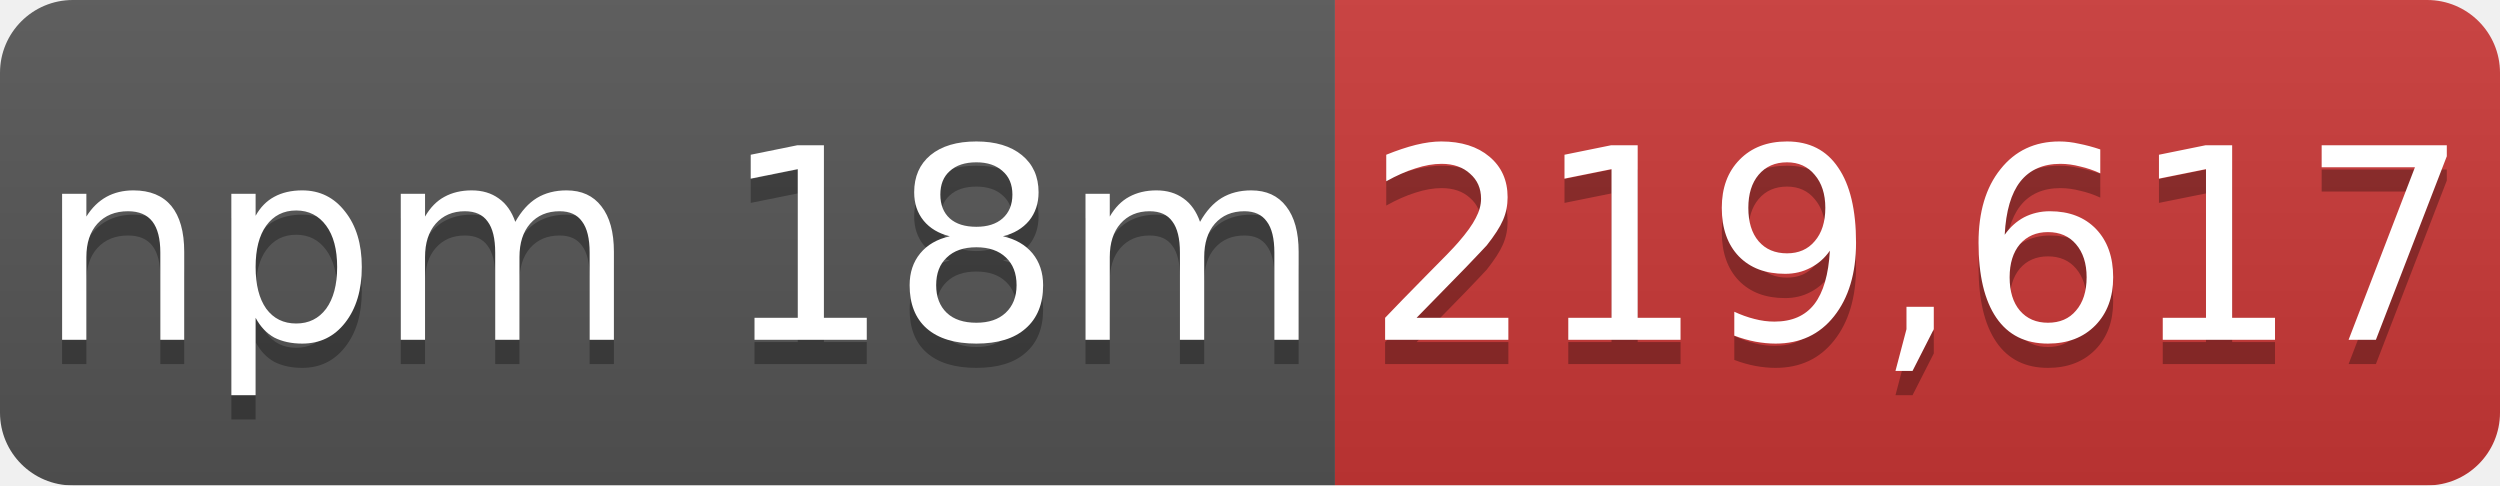
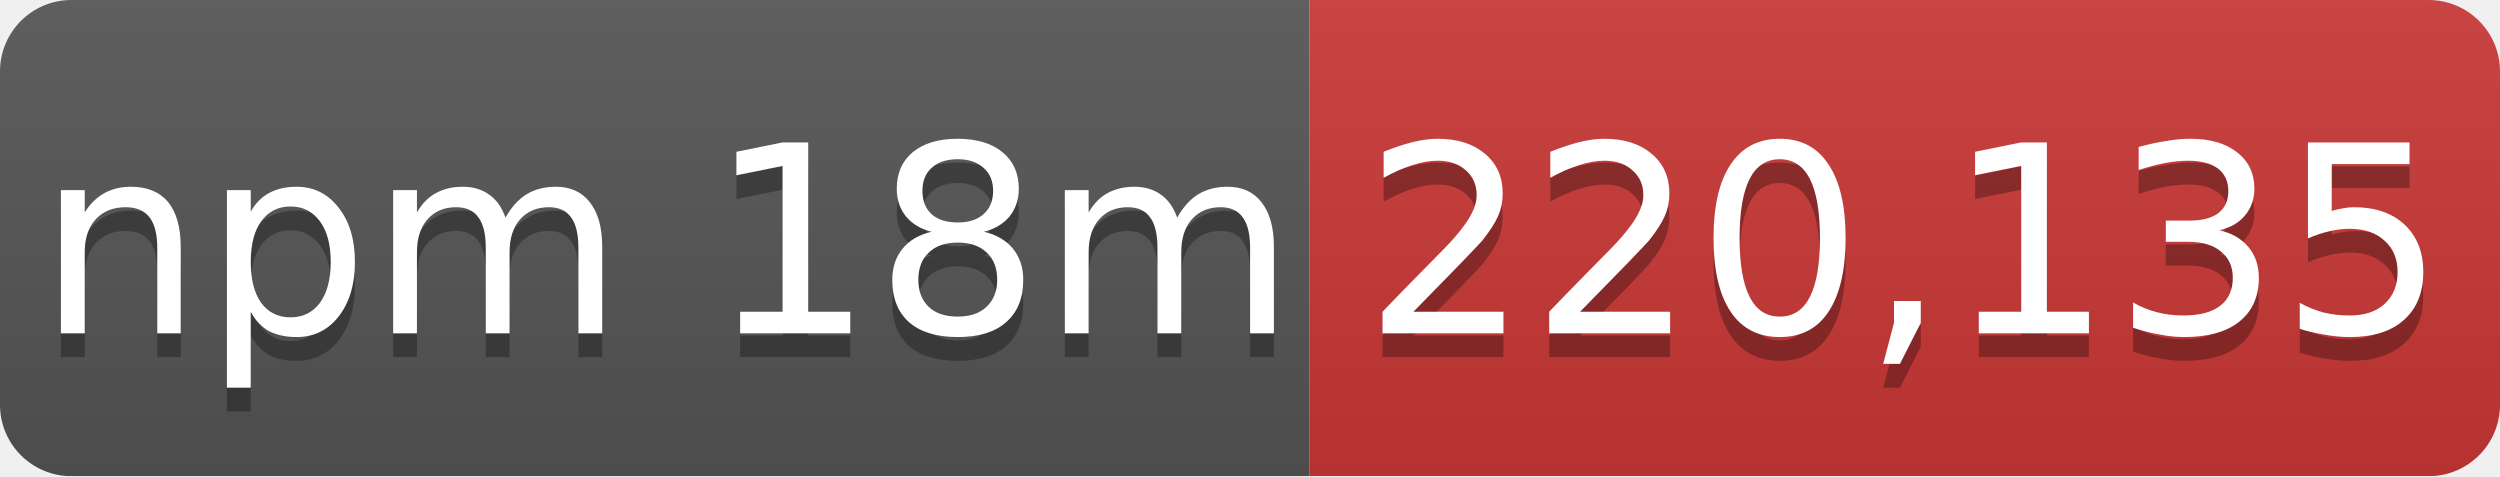
- <svg xmlns="http://www.w3.org/2000/svg" width="103" height="20" role="img" aria-label="npm 18m: 219,617">
+ <svg xmlns="http://www.w3.org/2000/svg" width="105" height="20" role="img" aria-label="npm 18m: 220,135">
  <linearGradient id="s" x2="0" y2="100%">
    <stop offset="0" stop-color="#bbb" stop-opacity=".1" />
    <stop offset="1" stop-opacity=".1" />
  </linearGradient>
  <mask id="m">
-     <rect width="103" height="20" rx="3" fill="#fff" />
+     <rect width="105" height="20" rx="3" fill="#fff" />
  </mask>
  <g mask="url(#m)">
    <rect width="55" height="20" fill="#555" />
-     <rect x="55" width="48" height="20" fill="#cb3837" />
-     <rect width="103" height="20" fill="url(#s)" />
+     <rect x="55" width="50" height="20" fill="#cb3837" />
+     <rect width="105" height="20" fill="url(#s)" />
  </g>
  <g fill="#fff" text-anchor="middle" font-family="Verdana,Geneva,DejaVu Sans,sans-serif" font-size="11">
    <text x="28" y="15" fill="#010101" fill-opacity=".3">npm 18m</text>
    <text x="28" y="14">npm 18m</text>
-     <text x="79" y="15" fill="#010101" fill-opacity=".3">219,617</text>
-     <text x="79" y="14">219,617</text>
+     <text x="80" y="15" fill="#010101" fill-opacity=".3">220,135</text>
+     <text x="80" y="14">220,135</text>
  </g>
</svg>
